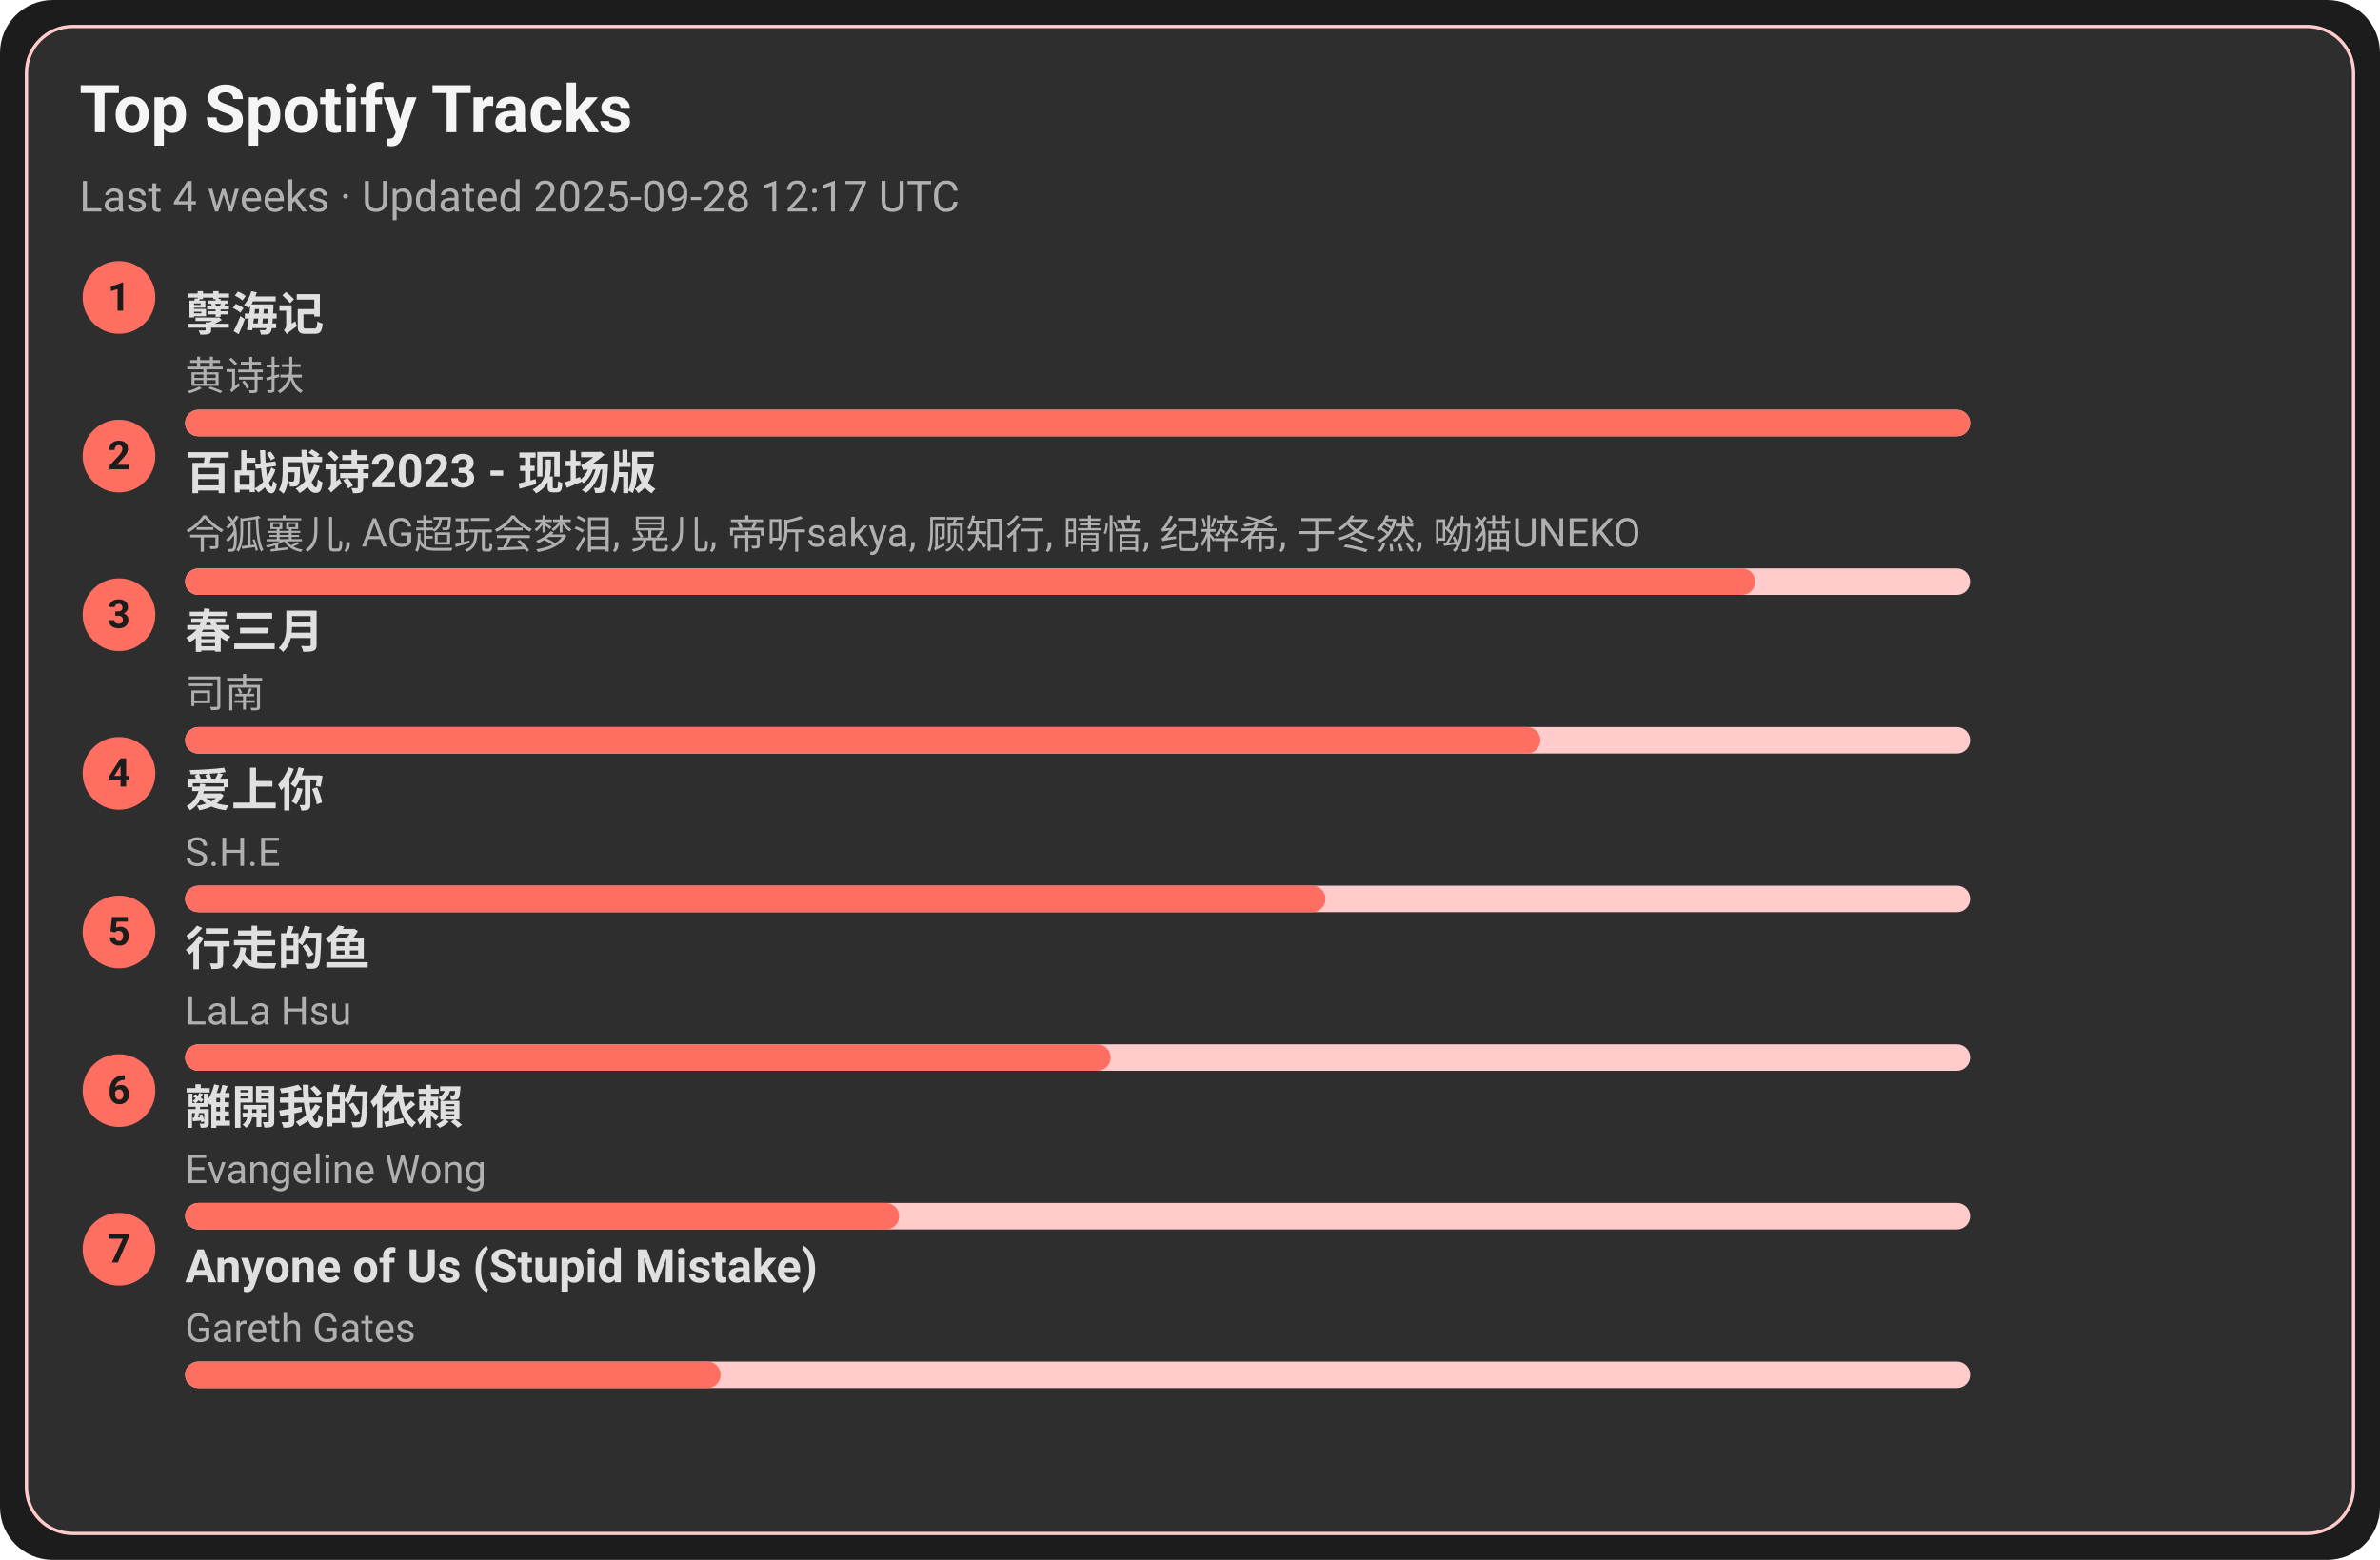
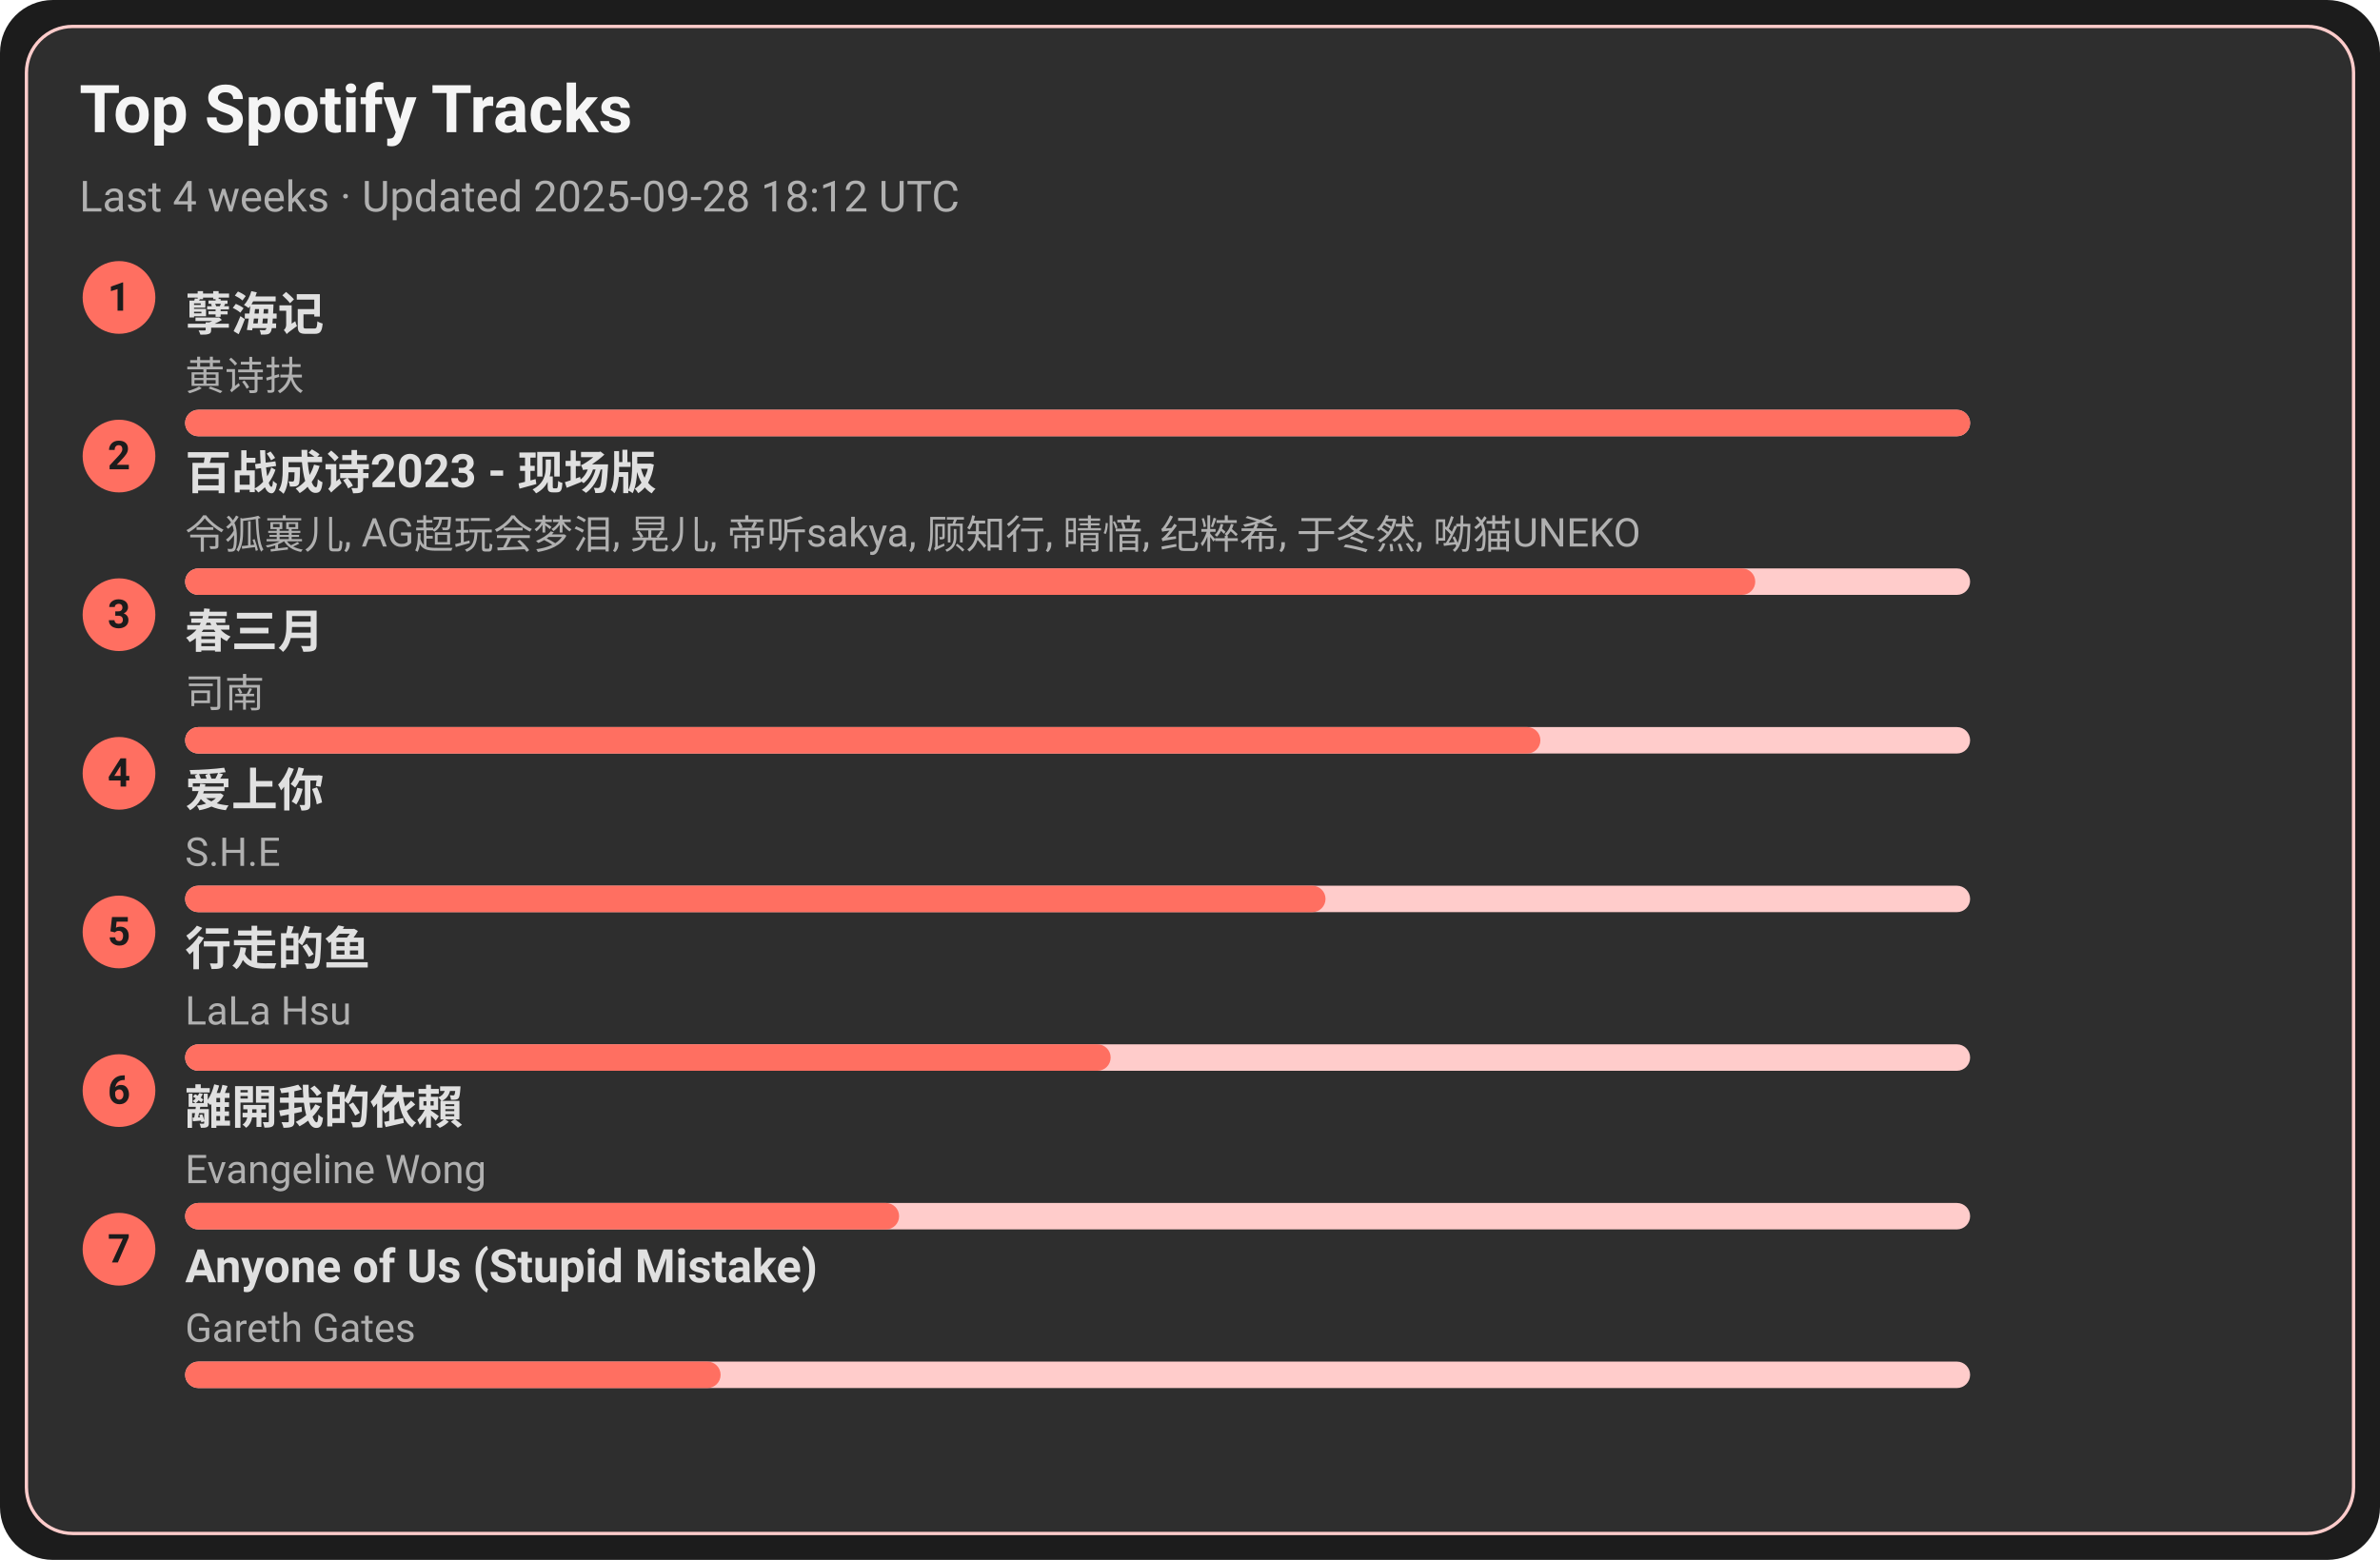
<svg xmlns="http://www.w3.org/2000/svg" width="720" height="472" viewBox="0 0 720 472">
  <style>text{font-family:-apple-system,BlinkMacSystemFont,Segoe UI,Roboto,Ubuntu,Helvetica Neue,Arial,Noto Sans,sans-serif}</style>
  <rect width="720" height="472" rx="16" fill="#1c1c1c" />
  <rect x="8" y="8" width="704" height="456" rx="14" fill="#2e2e2e" stroke="#ffcccb" />
  <text x="24" y="40" font-size="20" fill="#f5f5f5" font-weight="600">Top Spotify Tracks</text>
-   <text x="24" y="64" font-size="13" fill="#b0b0b0">Last 4 weeks · Updated 2025-09-28 12:17 UTC</text>
+   <text x="24" y="64" font-size="13" fill="#b0b0b0">Last 4 weeks · Updated 2025-09-28 18:12 UTC</text>
  <circle cx="36" cy="90" r="11" fill="#ff6f61" />
  <text x="36" y="94" text-anchor="middle" font-size="12" fill="#1c1c1c" font-weight="700">1</text>
  <a href="https://open.spotify.com/track/3eIovUMhirNN6btJbpzNqD" target="_blank" rel="noopener noreferrer">
    <text x="56" y="100" font-size="14" fill="#e0e0e0" font-weight="600">孽海记</text>
  </a>
  <text x="56" y="118" font-size="12" fill="#b0b0b0">黄诗扶</text>
  <rect x="56" y="124" width="540" height="8" rx="4" fill="#ffcccb" />
  <rect x="56" y="124" width="540" height="8" rx="4" fill="#ff6f61" />
  <circle cx="36" cy="138" r="11" fill="#ff6f61" />
  <text x="36" y="142" text-anchor="middle" font-size="12" fill="#1c1c1c" font-weight="700">2</text>
  <a href="https://open.spotify.com/track/2gttnS8fWnDwziLFt2TLEi" target="_blank" rel="noopener noreferrer">
    <text x="56" y="148" font-size="14" fill="#e0e0e0" font-weight="600">百战成诗2023 - 现场版</text>
  </a>
  <text x="56" y="166" font-size="12" fill="#b0b0b0">令狐襄儿, AG超玩会梦泪, 晃儿, 帝听sakya, 顾知行, 晴愔, 纪粹希, 于冬然, 呦猫UNEKO</text>
  <rect x="56" y="172" width="540" height="8" rx="4" fill="#ffcccb" />
  <rect x="56" y="172" width="475" height="8" rx="4" fill="#ff6f61" />
  <circle cx="36" cy="186" r="11" fill="#ff6f61" />
  <text x="36" y="190" text-anchor="middle" font-size="12" fill="#1c1c1c" font-weight="700">3</text>
  <a href="https://open.spotify.com/track/5A9BOP4WTk2UayDlMb8w98" target="_blank" rel="noopener noreferrer">
    <text x="56" y="196" font-size="14" fill="#e0e0e0" font-weight="600">春三月</text>
  </a>
  <text x="56" y="214" font-size="12" fill="#b0b0b0">司南</text>
  <rect x="56" y="220" width="540" height="8" rx="4" fill="#ffcccb" />
  <rect x="56" y="220" width="410" height="8" rx="4" fill="#ff6f61" />
  <circle cx="36" cy="234" r="11" fill="#ff6f61" />
  <text x="36" y="238" text-anchor="middle" font-size="12" fill="#1c1c1c" font-weight="700">4</text>
  <a href="https://open.spotify.com/track/4hcNpo1rtbzyNswsM5byTf" target="_blank" rel="noopener noreferrer">
    <text x="56" y="244" font-size="14" fill="#e0e0e0" font-weight="600">爱上你</text>
  </a>
  <text x="56" y="262" font-size="12" fill="#b0b0b0">S.H.E</text>
  <rect x="56" y="268" width="540" height="8" rx="4" fill="#ffcccb" />
  <rect x="56" y="268" width="345" height="8" rx="4" fill="#ff6f61" />
  <circle cx="36" cy="282" r="11" fill="#ff6f61" />
  <text x="36" y="286" text-anchor="middle" font-size="12" fill="#1c1c1c" font-weight="700">5</text>
  <a href="https://open.spotify.com/track/5tGyQ1cWTaHBfZSHWr8AZb" target="_blank" rel="noopener noreferrer">
    <text x="56" y="292" font-size="14" fill="#e0e0e0" font-weight="600">行走的鱼</text>
  </a>
  <text x="56" y="310" font-size="12" fill="#b0b0b0">LaLa Hsu</text>
  <rect x="56" y="316" width="540" height="8" rx="4" fill="#ffcccb" />
  <rect x="56" y="316" width="280" height="8" rx="4" fill="#ff6f61" />
  <circle cx="36" cy="330" r="11" fill="#ff6f61" />
  <text x="36" y="334" text-anchor="middle" font-size="12" fill="#1c1c1c" font-weight="700">6</text>
  <a href="https://open.spotify.com/track/28VBdtYc5Cpmey4Cpvcrby" target="_blank" rel="noopener noreferrer">
    <text x="56" y="340" font-size="14" fill="#e0e0e0" font-weight="600">離開我的依賴</text>
  </a>
  <text x="56" y="358" font-size="12" fill="#b0b0b0">Evangeline Wong</text>
  <rect x="56" y="364" width="540" height="8" rx="4" fill="#ffcccb" />
  <rect x="56" y="364" width="216" height="8" rx="4" fill="#ff6f61" />
  <circle cx="36" cy="378" r="11" fill="#ff6f61" />
  <text x="36" y="382" text-anchor="middle" font-size="12" fill="#1c1c1c" font-weight="700">7</text>
  <a href="https://open.spotify.com/track/7KZo8AI9F3Vnn3FXEYBL9f" target="_blank" rel="noopener noreferrer">
    <text x="56" y="388" font-size="14" fill="#e0e0e0" font-weight="600">Anyone of Us (Stupid Mistake)</text>
  </a>
  <text x="56" y="406" font-size="12" fill="#b0b0b0">Gareth Gates</text>
  <rect x="56" y="412" width="540" height="8" rx="4" fill="#ffcccb" />
  <rect x="56" y="412" width="162" height="8" rx="4" fill="#ff6f61" />
</svg>
